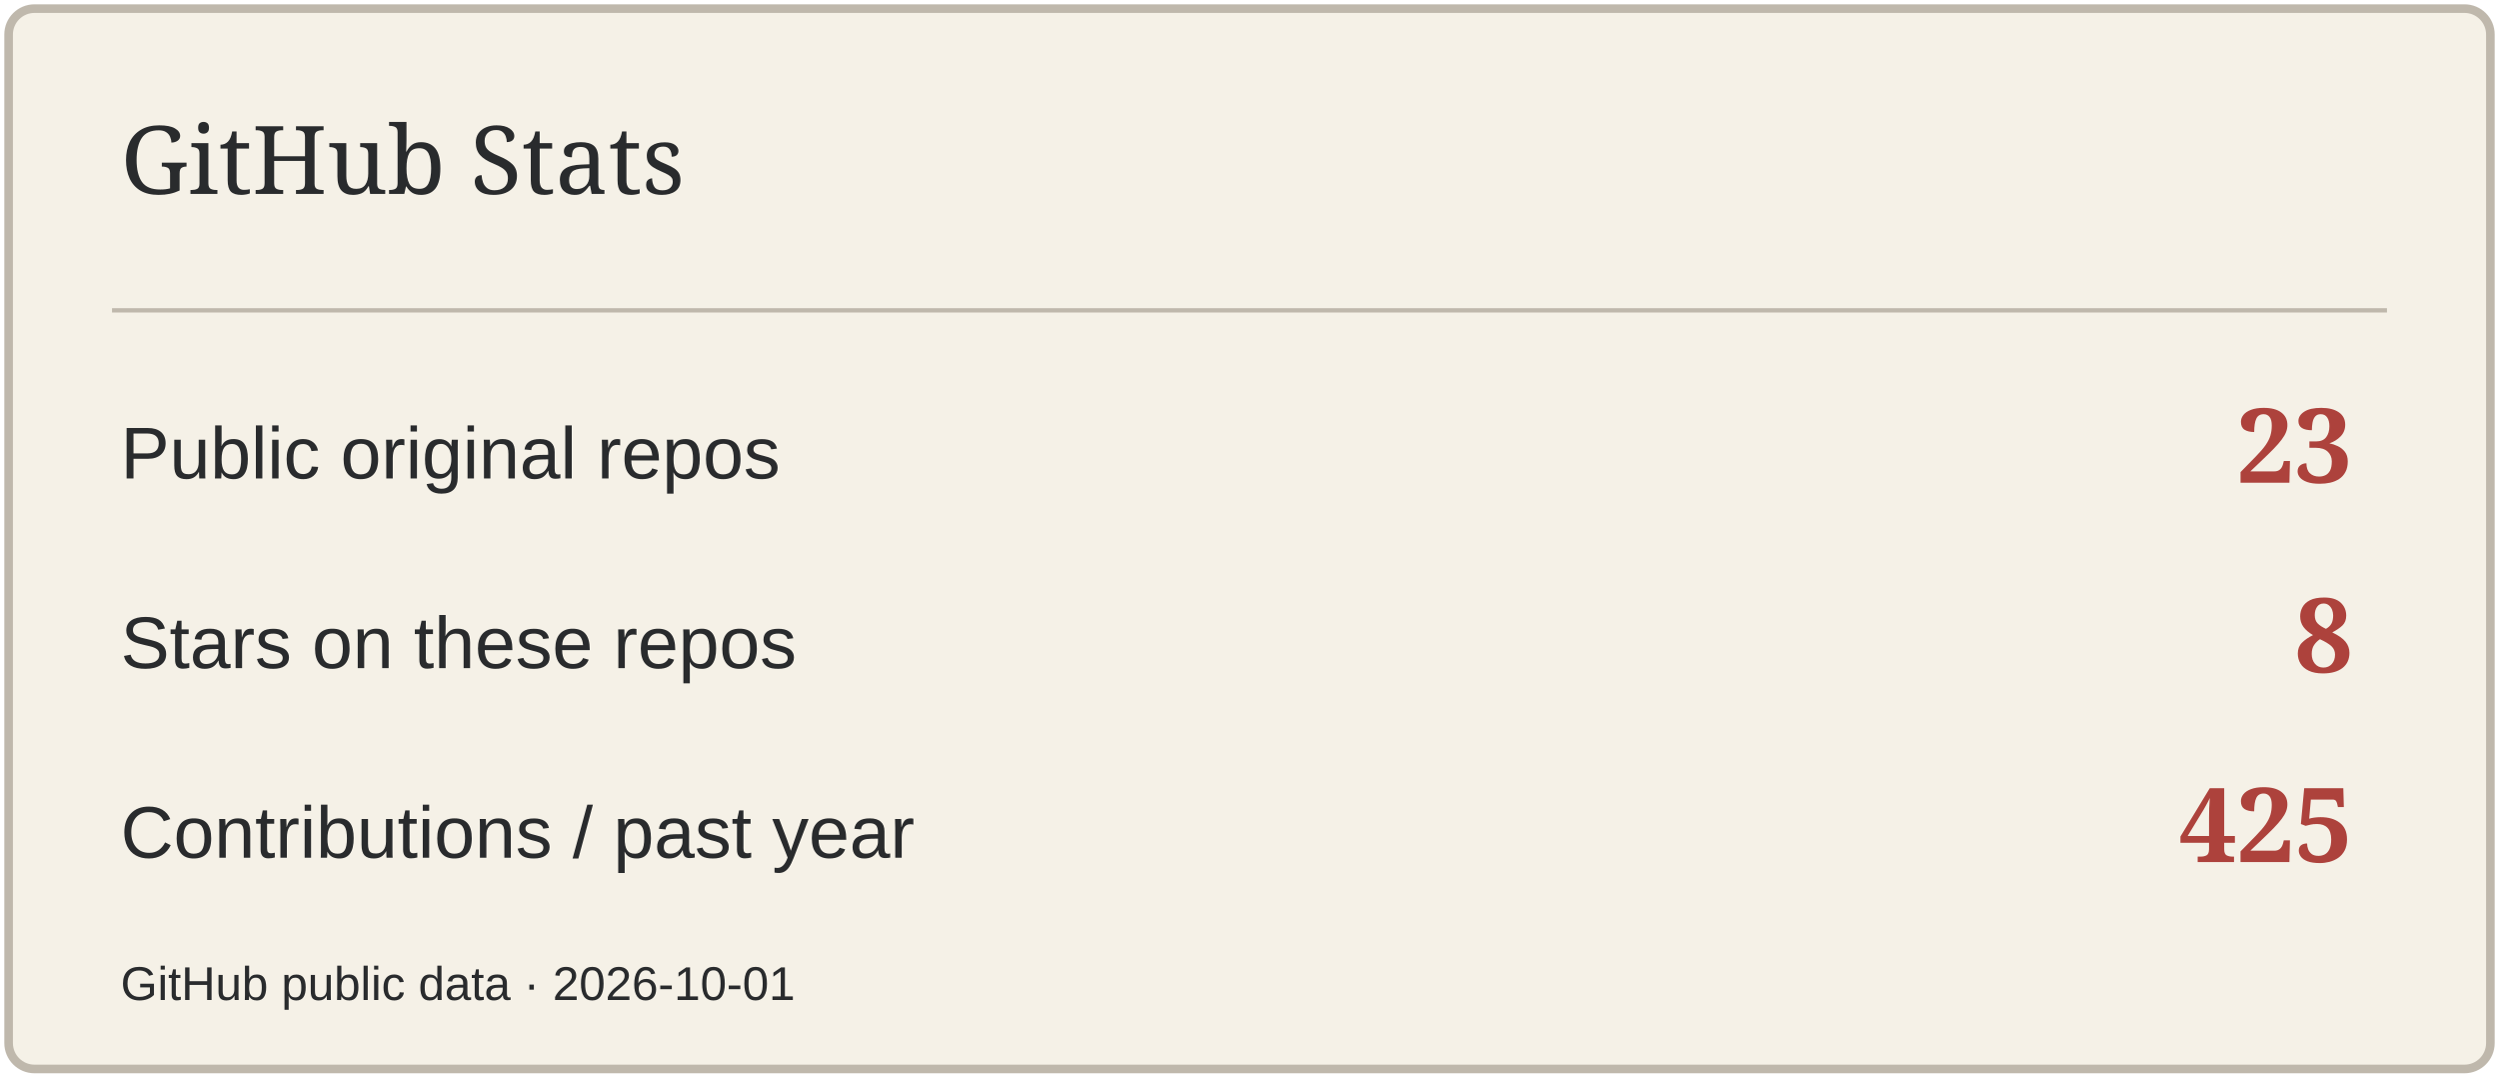
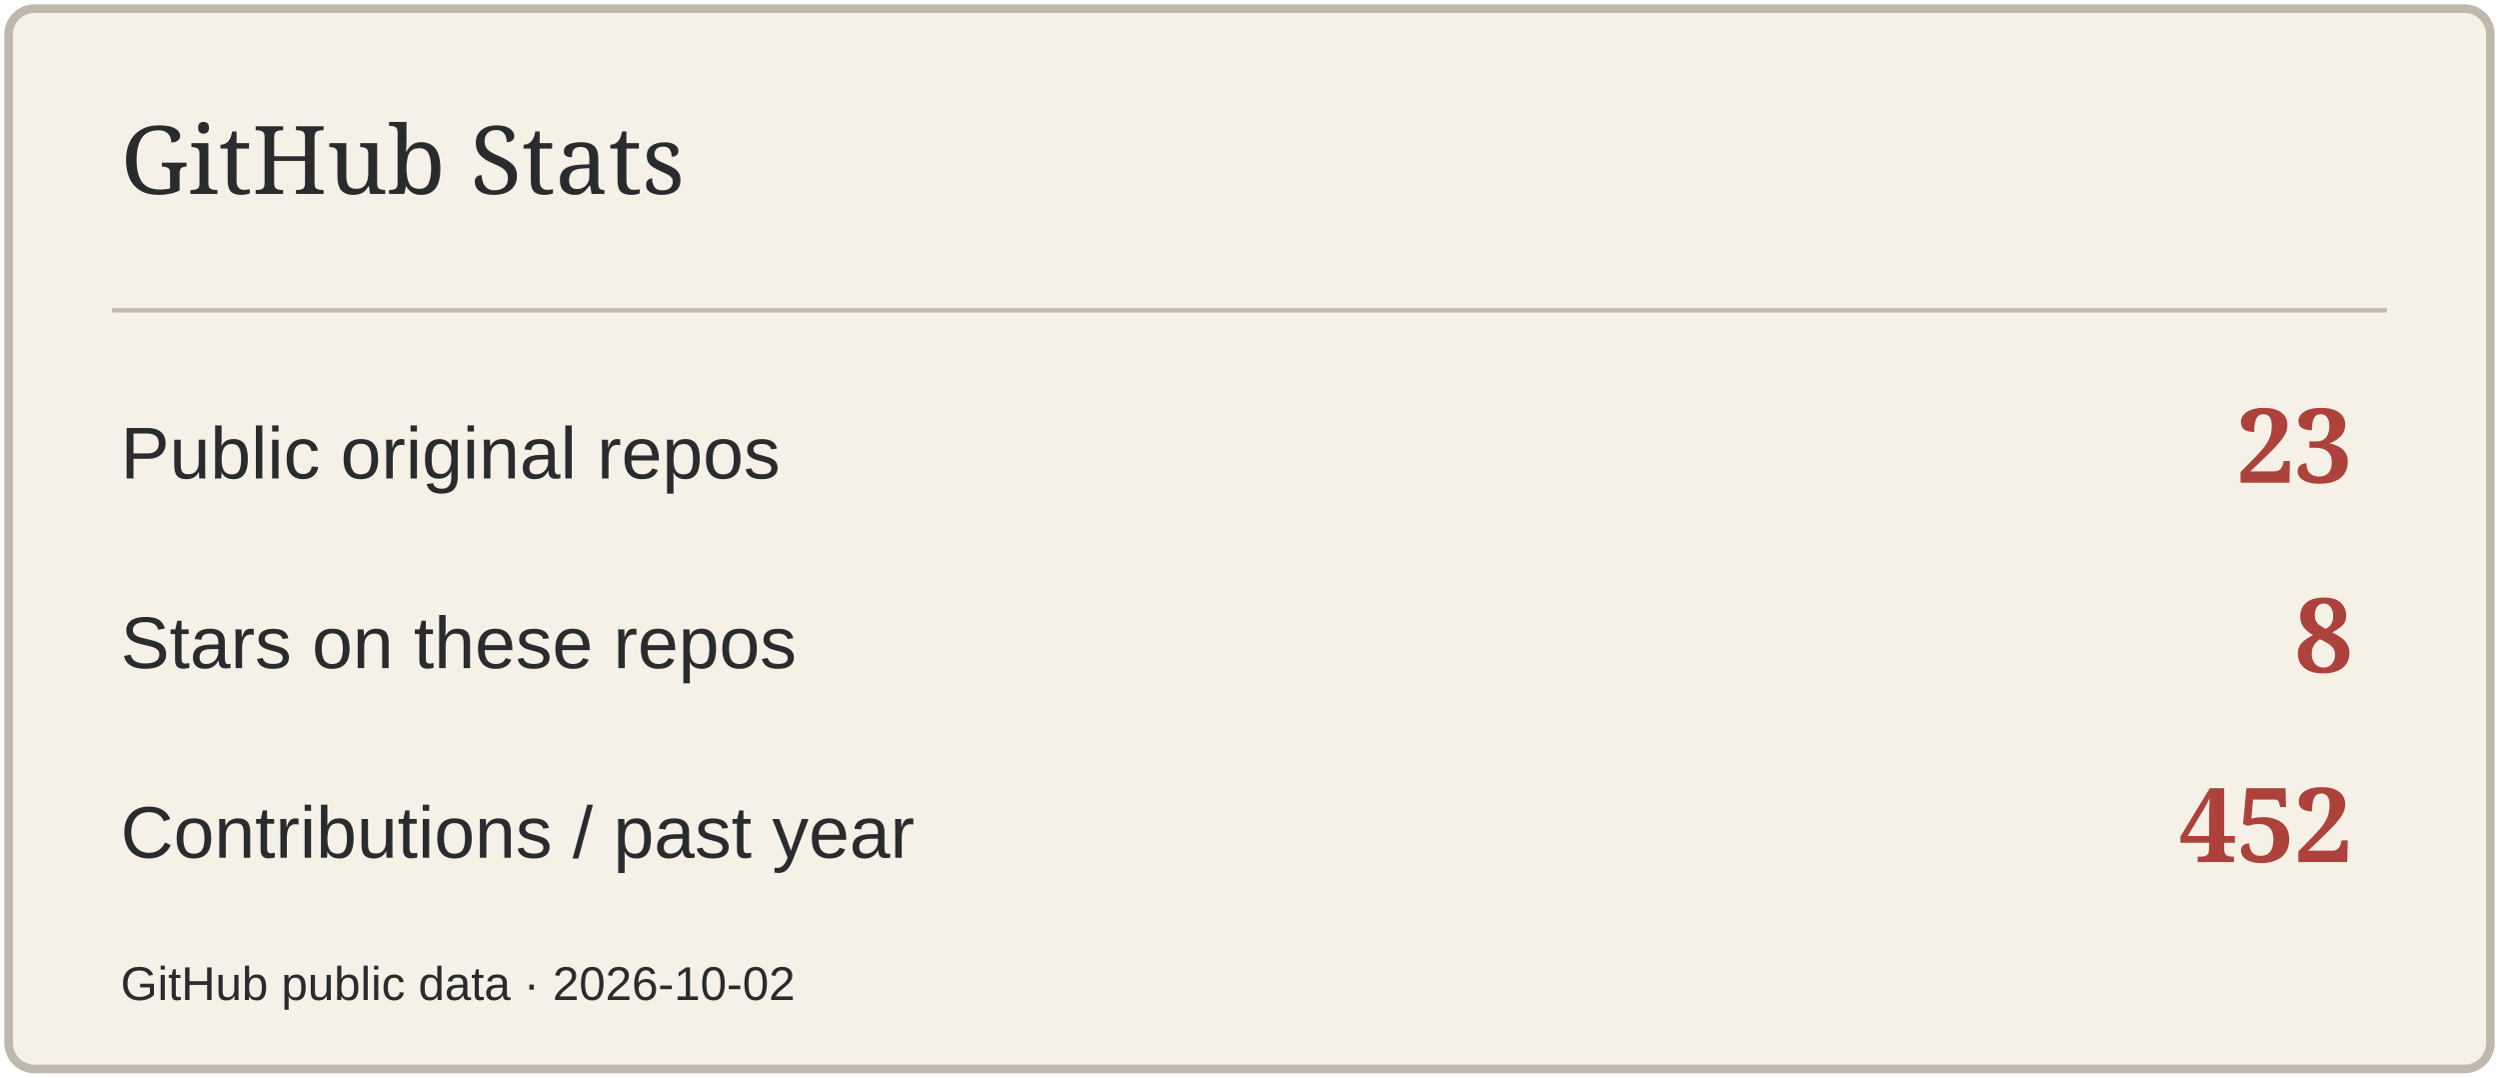
<svg xmlns="http://www.w3.org/2000/svg" width="580" height="250" viewBox="0 0 580 250" role="img" aria-label="GitHub Stats">
  <rect x="2" y="2" width="576" height="246" rx="6" fill="#F5F1E7" stroke="#BFB8AC" stroke-width="2" />
  <path d="M26 72H554" stroke="#BFB8AC" />
  <text x="28" y="45" font-size="22" fill="#292B2D" font-family="Georgia,serif">GitHub Stats</text>
  <text x="28" y="111" font-size="17" fill="#292B2D" font-family="Arial,sans-serif">Public original repos</text>
  <text x="546" y="112" font-size="24" fill="#AD423C" font-family="Georgia,serif" text-anchor="end" font-weight="700">23</text>
  <text x="28" y="155" font-size="17" fill="#292B2D" font-family="Arial,sans-serif">Stars on these repos</text>
  <text x="546" y="156" font-size="24" fill="#AD423C" font-family="Georgia,serif" text-anchor="end" font-weight="700">8</text>
  <text x="28" y="199" font-size="17" fill="#292B2D" font-family="Arial,sans-serif">Contributions / past year</text>
-   <text x="546" y="200" font-size="24" fill="#AD423C" font-family="Georgia,serif" text-anchor="end" font-weight="700">425</text>
-   <text x="28" y="232" font-size="11" fill="#292B2D" font-family="Arial,sans-serif">GitHub public data · 2026-10-01</text>
+   <text x="546" y="200" font-size="24" fill="#AD423C" font-family="Georgia,serif" text-anchor="end" font-weight="700">452</text>
+   <text x="28" y="232" font-size="11" fill="#292B2D" font-family="Arial,sans-serif">GitHub public data · 2026-10-02</text>
</svg>
